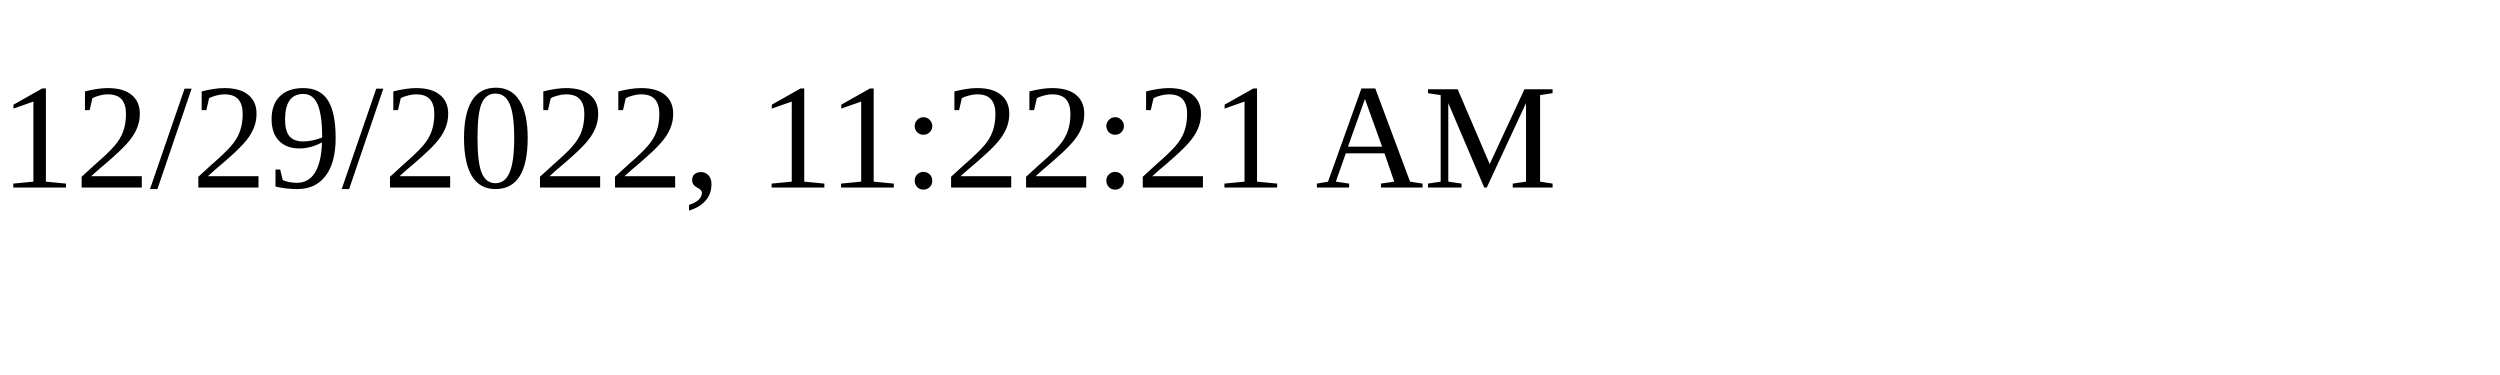
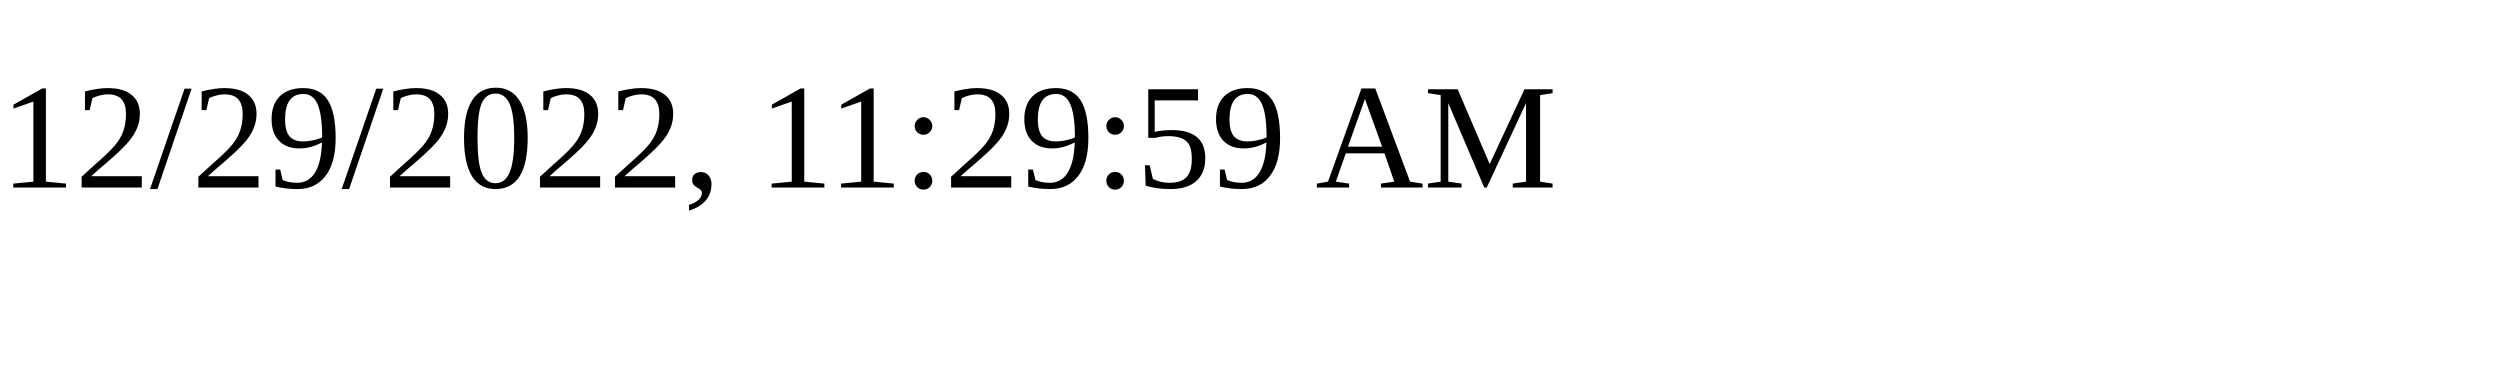
<svg xmlns="http://www.w3.org/2000/svg" height="30" width="200">
-   <text x="0" y="15">12/29/2022, 11:22:21 AM</text>
+   <text x="0" y="15">12/29/2022, 11:29:59 AM</text>
</svg>
